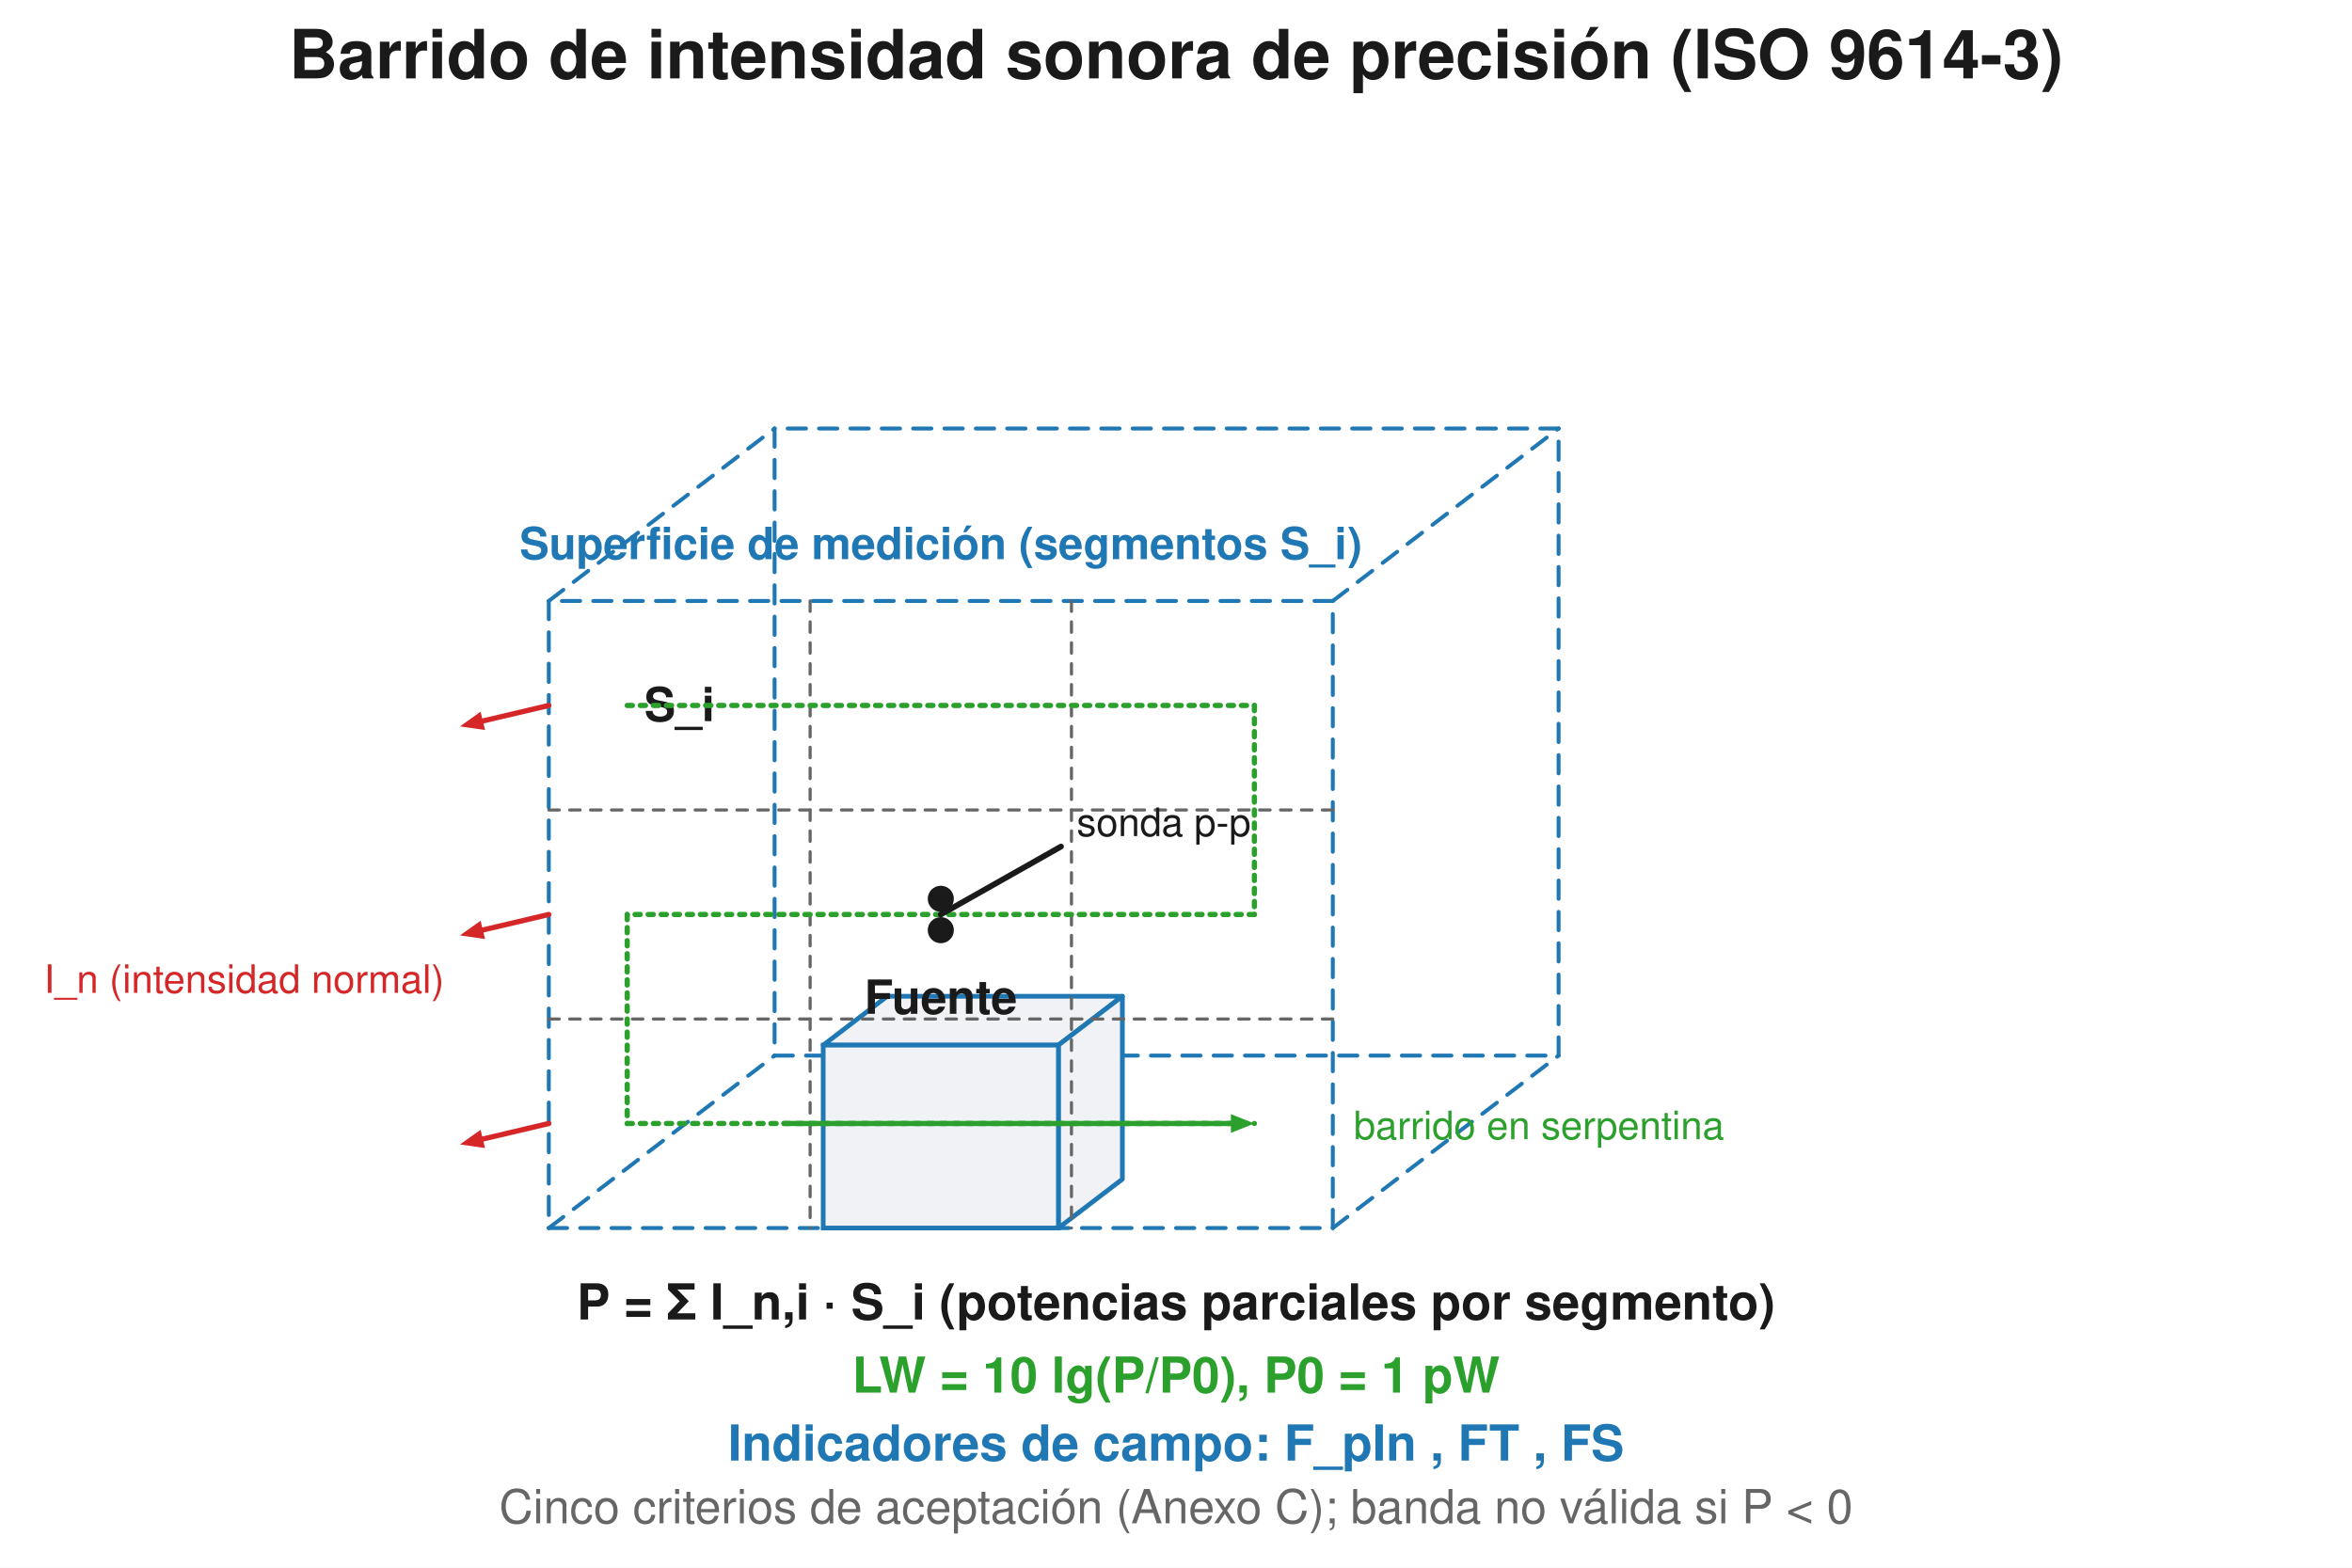
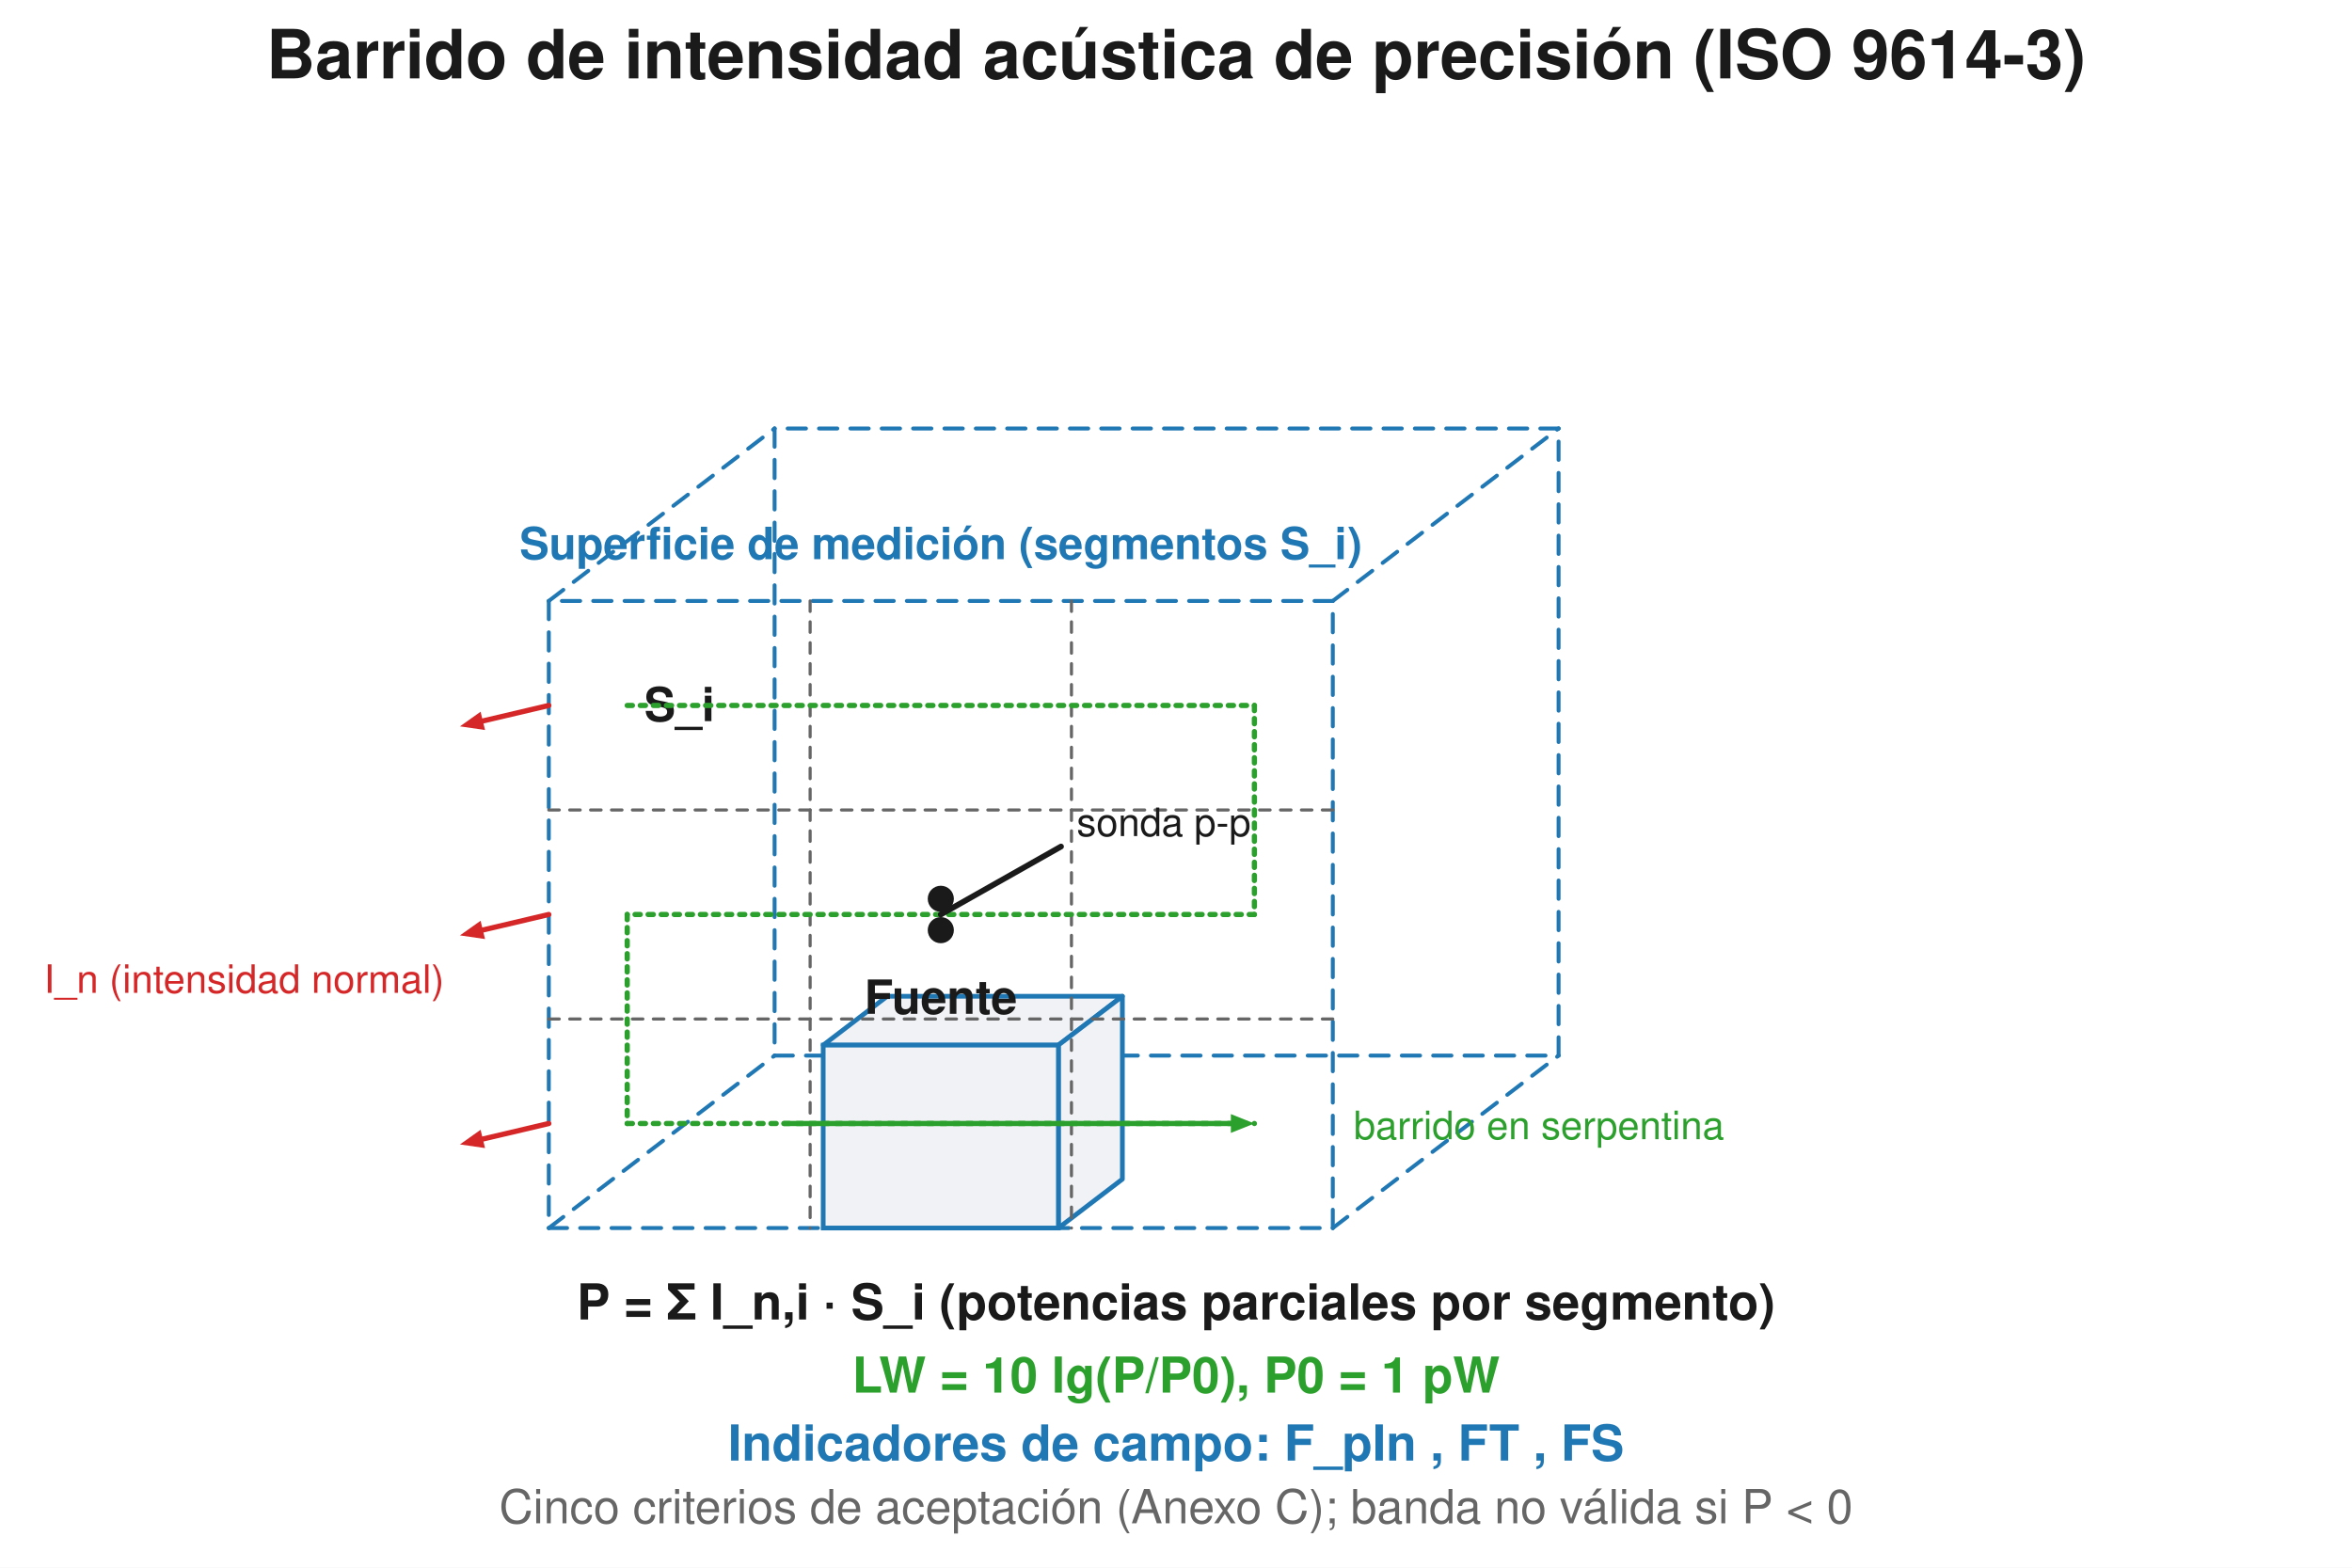
<svg xmlns="http://www.w3.org/2000/svg" width="900" height="600" viewBox="0 0 900 600">
  <rect width="900" height="600" fill="#ffffff" />
-   <text x="450.0" y="30" font-family="Segoe UI, Helvetica, Arial, sans-serif" font-size="26" font-weight="600" fill="#1a1a1a" text-anchor="middle">Barrido de intensidad sonora de precisión (ISO 9614-3)</text>
+   <text x="450.0" y="30" font-family="Segoe UI, Helvetica, Arial, sans-serif" font-size="26" font-weight="600" fill="#1a1a1a" text-anchor="middle">Barrido de intensidad acústica de precisión (ISO 9614-3)</text>
  <line x1="210.0" y1="470.0" x2="510.0" y2="470.0" stroke="#1f77b4" stroke-width="1.5" stroke-dasharray="7,5" stroke-linecap="round" />
  <line x1="510.0" y1="470.0" x2="510.0" y2="230.0" stroke="#1f77b4" stroke-width="1.5" stroke-dasharray="7,5" stroke-linecap="round" />
  <line x1="510.0" y1="230.0" x2="210.0" y2="230.0" stroke="#1f77b4" stroke-width="1.5" stroke-dasharray="7,5" stroke-linecap="round" />
  <line x1="210.0" y1="230.0" x2="210.0" y2="470.0" stroke="#1f77b4" stroke-width="1.5" stroke-dasharray="7,5" stroke-linecap="round" />
  <line x1="296.4" y1="404.0" x2="596.4" y2="404.0" stroke="#1f77b4" stroke-width="1.5" stroke-dasharray="7,5" stroke-linecap="round" />
  <line x1="596.4" y1="404.0" x2="596.4" y2="164.0" stroke="#1f77b4" stroke-width="1.5" stroke-dasharray="7,5" stroke-linecap="round" />
  <line x1="596.4" y1="164.0" x2="296.4" y2="164.0" stroke="#1f77b4" stroke-width="1.5" stroke-dasharray="7,5" stroke-linecap="round" />
  <line x1="296.4" y1="164.0" x2="296.4" y2="404.0" stroke="#1f77b4" stroke-width="1.5" stroke-dasharray="7,5" stroke-linecap="round" />
  <line x1="210.0" y1="470.0" x2="296.4" y2="404.0" stroke="#1f77b4" stroke-width="1.5" stroke-dasharray="7,5" stroke-linecap="round" />
  <line x1="510.0" y1="470.0" x2="596.4" y2="404.0" stroke="#1f77b4" stroke-width="1.5" stroke-dasharray="7,5" stroke-linecap="round" />
  <line x1="210.0" y1="230.0" x2="296.4" y2="164.0" stroke="#1f77b4" stroke-width="1.5" stroke-dasharray="7,5" stroke-linecap="round" />
  <line x1="510.0" y1="230.0" x2="596.4" y2="164.0" stroke="#1f77b4" stroke-width="1.5" stroke-dasharray="7,5" stroke-linecap="round" />
  <path d="M 315.0 400.0 L 405.0 400.0 L 429.48 381.3 L 339.48 381.3 Z" fill="#f0f2f5" stroke="#1f77b4" stroke-width="1.8" stroke-linejoin="round" />
  <path d="M 405.0 400.0 L 405.0 470.0 L 429.48 451.3 L 429.48 381.3 Z" fill="#f0f2f5" stroke="#1f77b4" stroke-width="1.8" stroke-linejoin="round" />
  <rect x="315.0" y="400.0" width="90" height="70" rx="0.0" fill="#f0f2f5" stroke="#1f77b4" stroke-width="1.8" />
  <text x="360.0" y="388.0" font-family="Segoe UI, Helvetica, Arial, sans-serif" font-size="18" fill="#1a1a1a" text-anchor="middle" font-weight="600">Fuente</text>
  <text x="360.0" y="214" font-family="Segoe UI, Helvetica, Arial, sans-serif" font-size="17" fill="#1f77b4" text-anchor="middle" font-weight="600">Superficie de medición (segmentos S_i)</text>
  <line x1="310.0" y1="230.0" x2="310.0" y2="470.0" stroke="#666666" stroke-width="1.2" stroke-dasharray="4,4" stroke-linecap="round" />
  <line x1="410.0" y1="230.0" x2="410.0" y2="470.0" stroke="#666666" stroke-width="1.2" stroke-dasharray="4,4" stroke-linecap="round" />
  <line x1="210.0" y1="310.0" x2="510.0" y2="310.0" stroke="#666666" stroke-width="1.2" stroke-dasharray="4,4" stroke-linecap="round" />
  <line x1="210.0" y1="390.0" x2="510.0" y2="390.0" stroke="#666666" stroke-width="1.2" stroke-dasharray="4,4" stroke-linecap="round" />
  <text x="260.0" y="276.0" font-family="Segoe UI, Helvetica, Arial, sans-serif" font-size="18" fill="#1a1a1a" text-anchor="middle" font-weight="600">S_i</text>
  <line x1="240.0" y1="270.0" x2="480.0" y2="270.0" stroke="#2ca02c" stroke-width="2.0" stroke-dasharray="2,3" stroke-linecap="round" />
  <line x1="480.0" y1="270.0" x2="480.0" y2="350.0" stroke="#2ca02c" stroke-width="2.0" stroke-dasharray="2,3" stroke-linecap="round" />
  <line x1="480.0" y1="350.0" x2="240.0" y2="350.0" stroke="#2ca02c" stroke-width="2.0" stroke-dasharray="2,3" stroke-linecap="round" />
  <line x1="240.0" y1="350.0" x2="240.0" y2="430.0" stroke="#2ca02c" stroke-width="2.0" stroke-dasharray="2,3" stroke-linecap="round" />
  <line x1="240.0" y1="430.0" x2="480.0" y2="430.0" stroke="#2ca02c" stroke-width="2.0" stroke-dasharray="2,3" stroke-linecap="round" />
  <line x1="300.0" y1="430.0" x2="471.0" y2="430.0" stroke="#2ca02c" stroke-width="2.0" stroke-linecap="round" />
  <path d="M 480.0 430.0 L 471.0 433.6 L 471.0 426.4 Z" fill="#2ca02c" stroke="none" stroke-width="1.5" stroke-linejoin="round" />
  <text x="518.0" y="436.0" font-family="Segoe UI, Helvetica, Arial, sans-serif" font-size="15" fill="#2ca02c" text-anchor="start">barrido en serpentina</text>
  <line x1="360.0" y1="350.0" x2="406.0" y2="324.0" stroke="#1a1a1a" stroke-width="2.2" stroke-linecap="round" />
  <circle cx="360.0" cy="344.0" r="5" fill="#1a1a1a" stroke="none" stroke-width="1.5" />
  <circle cx="360.0" cy="356.0" r="5" fill="#1a1a1a" stroke="none" stroke-width="1.5" />
  <text x="412.0" y="320.0" font-family="Segoe UI, Helvetica, Arial, sans-serif" font-size="15" fill="#1a1a1a" text-anchor="start">sonda p-p</text>
  <line x1="210.0" y1="270.0" x2="184.761" y2="275.939" stroke="#d62728" stroke-width="2.0" stroke-linecap="round" />
  <path d="M 176.0 278.0 L 183.9 272.4 L 185.6 279.4 Z" fill="#d62728" stroke="none" stroke-width="1.5" stroke-linejoin="round" />
  <line x1="210.0" y1="350.0" x2="184.761" y2="355.939" stroke="#d62728" stroke-width="2.0" stroke-linecap="round" />
  <path d="M 176.0 358.0 L 183.9 352.4 L 185.6 359.4 Z" fill="#d62728" stroke="none" stroke-width="1.5" stroke-linejoin="round" />
  <line x1="210.0" y1="430.0" x2="184.761" y2="435.939" stroke="#d62728" stroke-width="2.0" stroke-linecap="round" />
  <path d="M 176.0 438.0 L 183.9 432.4 L 185.6 439.4 Z" fill="#d62728" stroke="none" stroke-width="1.5" stroke-linejoin="round" />
  <text x="170.0" y="380.0" font-family="Segoe UI, Helvetica, Arial, sans-serif" font-size="15" fill="#d62728" text-anchor="end">I_n (intensidad normal)</text>
  <text x="450" y="505" font-family="Segoe UI, Helvetica, Arial, sans-serif" font-size="19" fill="#1a1a1a" text-anchor="middle" font-weight="600">P = Σ I_n,i · S_i   (potencias parciales por segmento)</text>
  <text x="450" y="533" font-family="Segoe UI, Helvetica, Arial, sans-serif" font-size="19" fill="#2ca02c" text-anchor="middle" font-weight="600">LW = 10 lg(P/P0),  P0 = 1 pW</text>
  <text x="450" y="559" font-family="Segoe UI, Helvetica, Arial, sans-serif" font-size="19" fill="#1f77b4" text-anchor="middle" font-weight="600">Indicadores de campo: F_pIn , FT , FS</text>
  <text x="450" y="583" font-family="Segoe UI, Helvetica, Arial, sans-serif" font-size="18" fill="#666666" text-anchor="middle">Cinco criterios de aceptación (Anexo C); banda no válida si P &lt; 0</text>
</svg>
